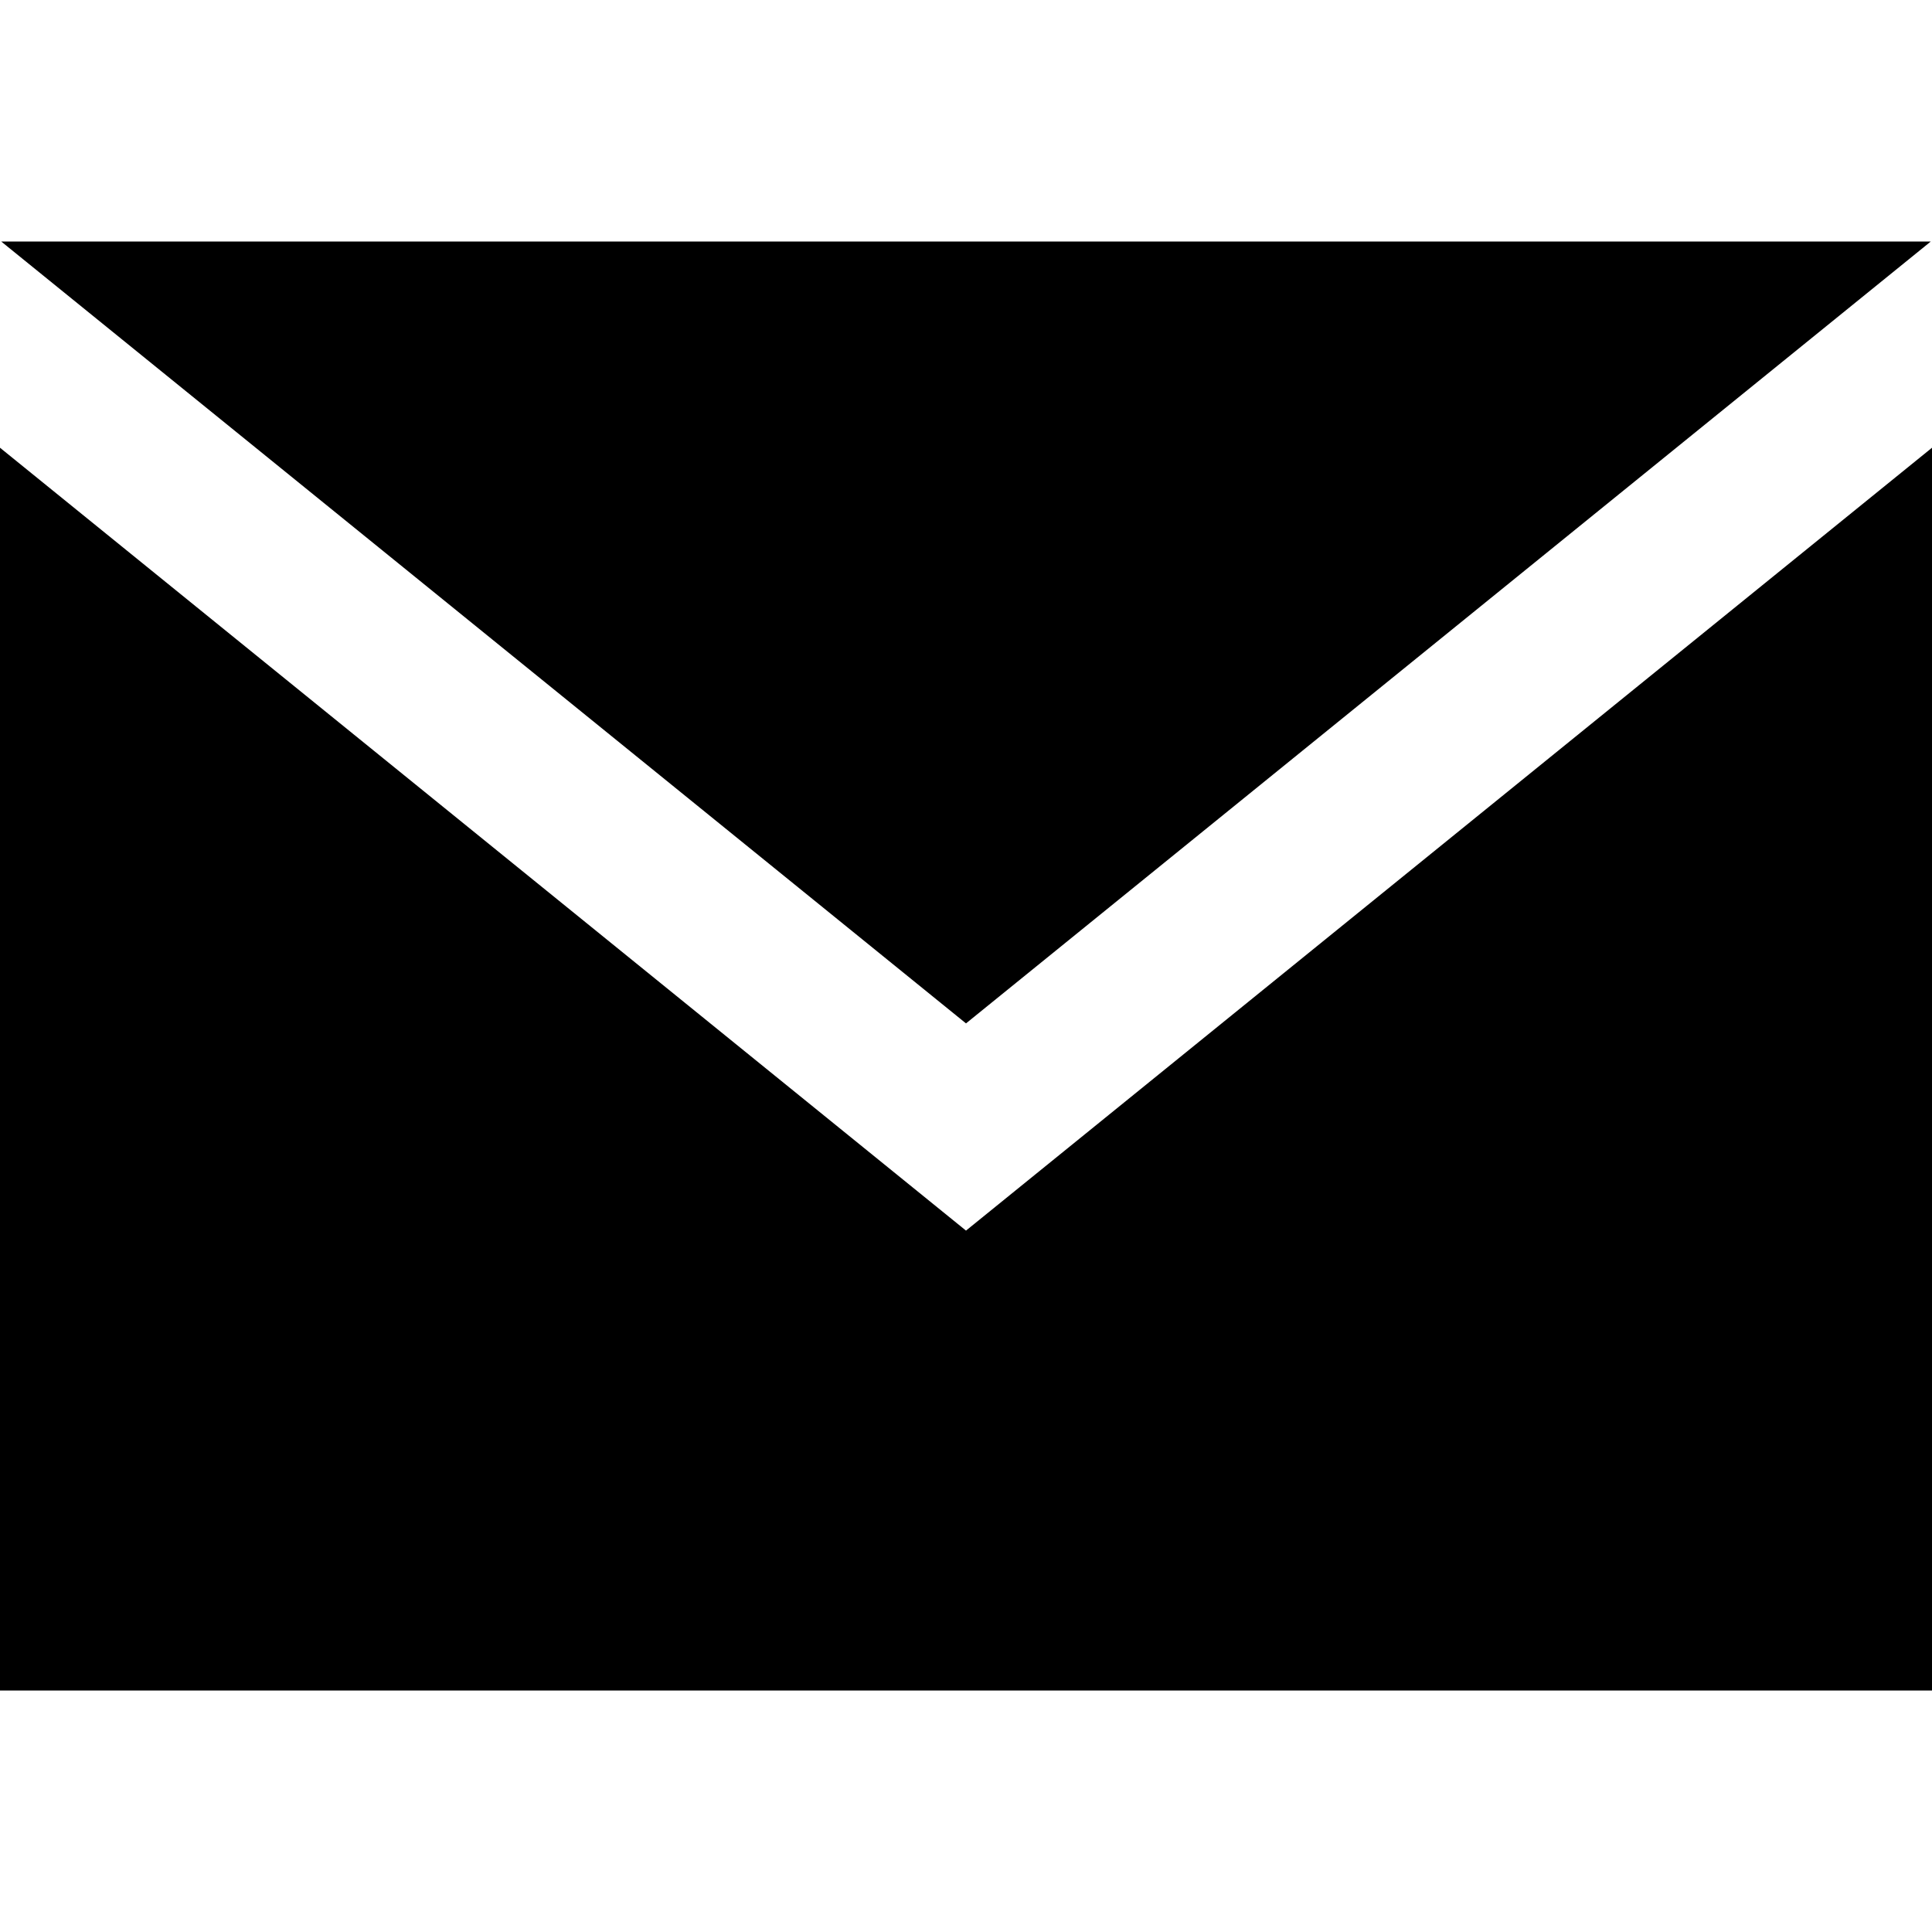
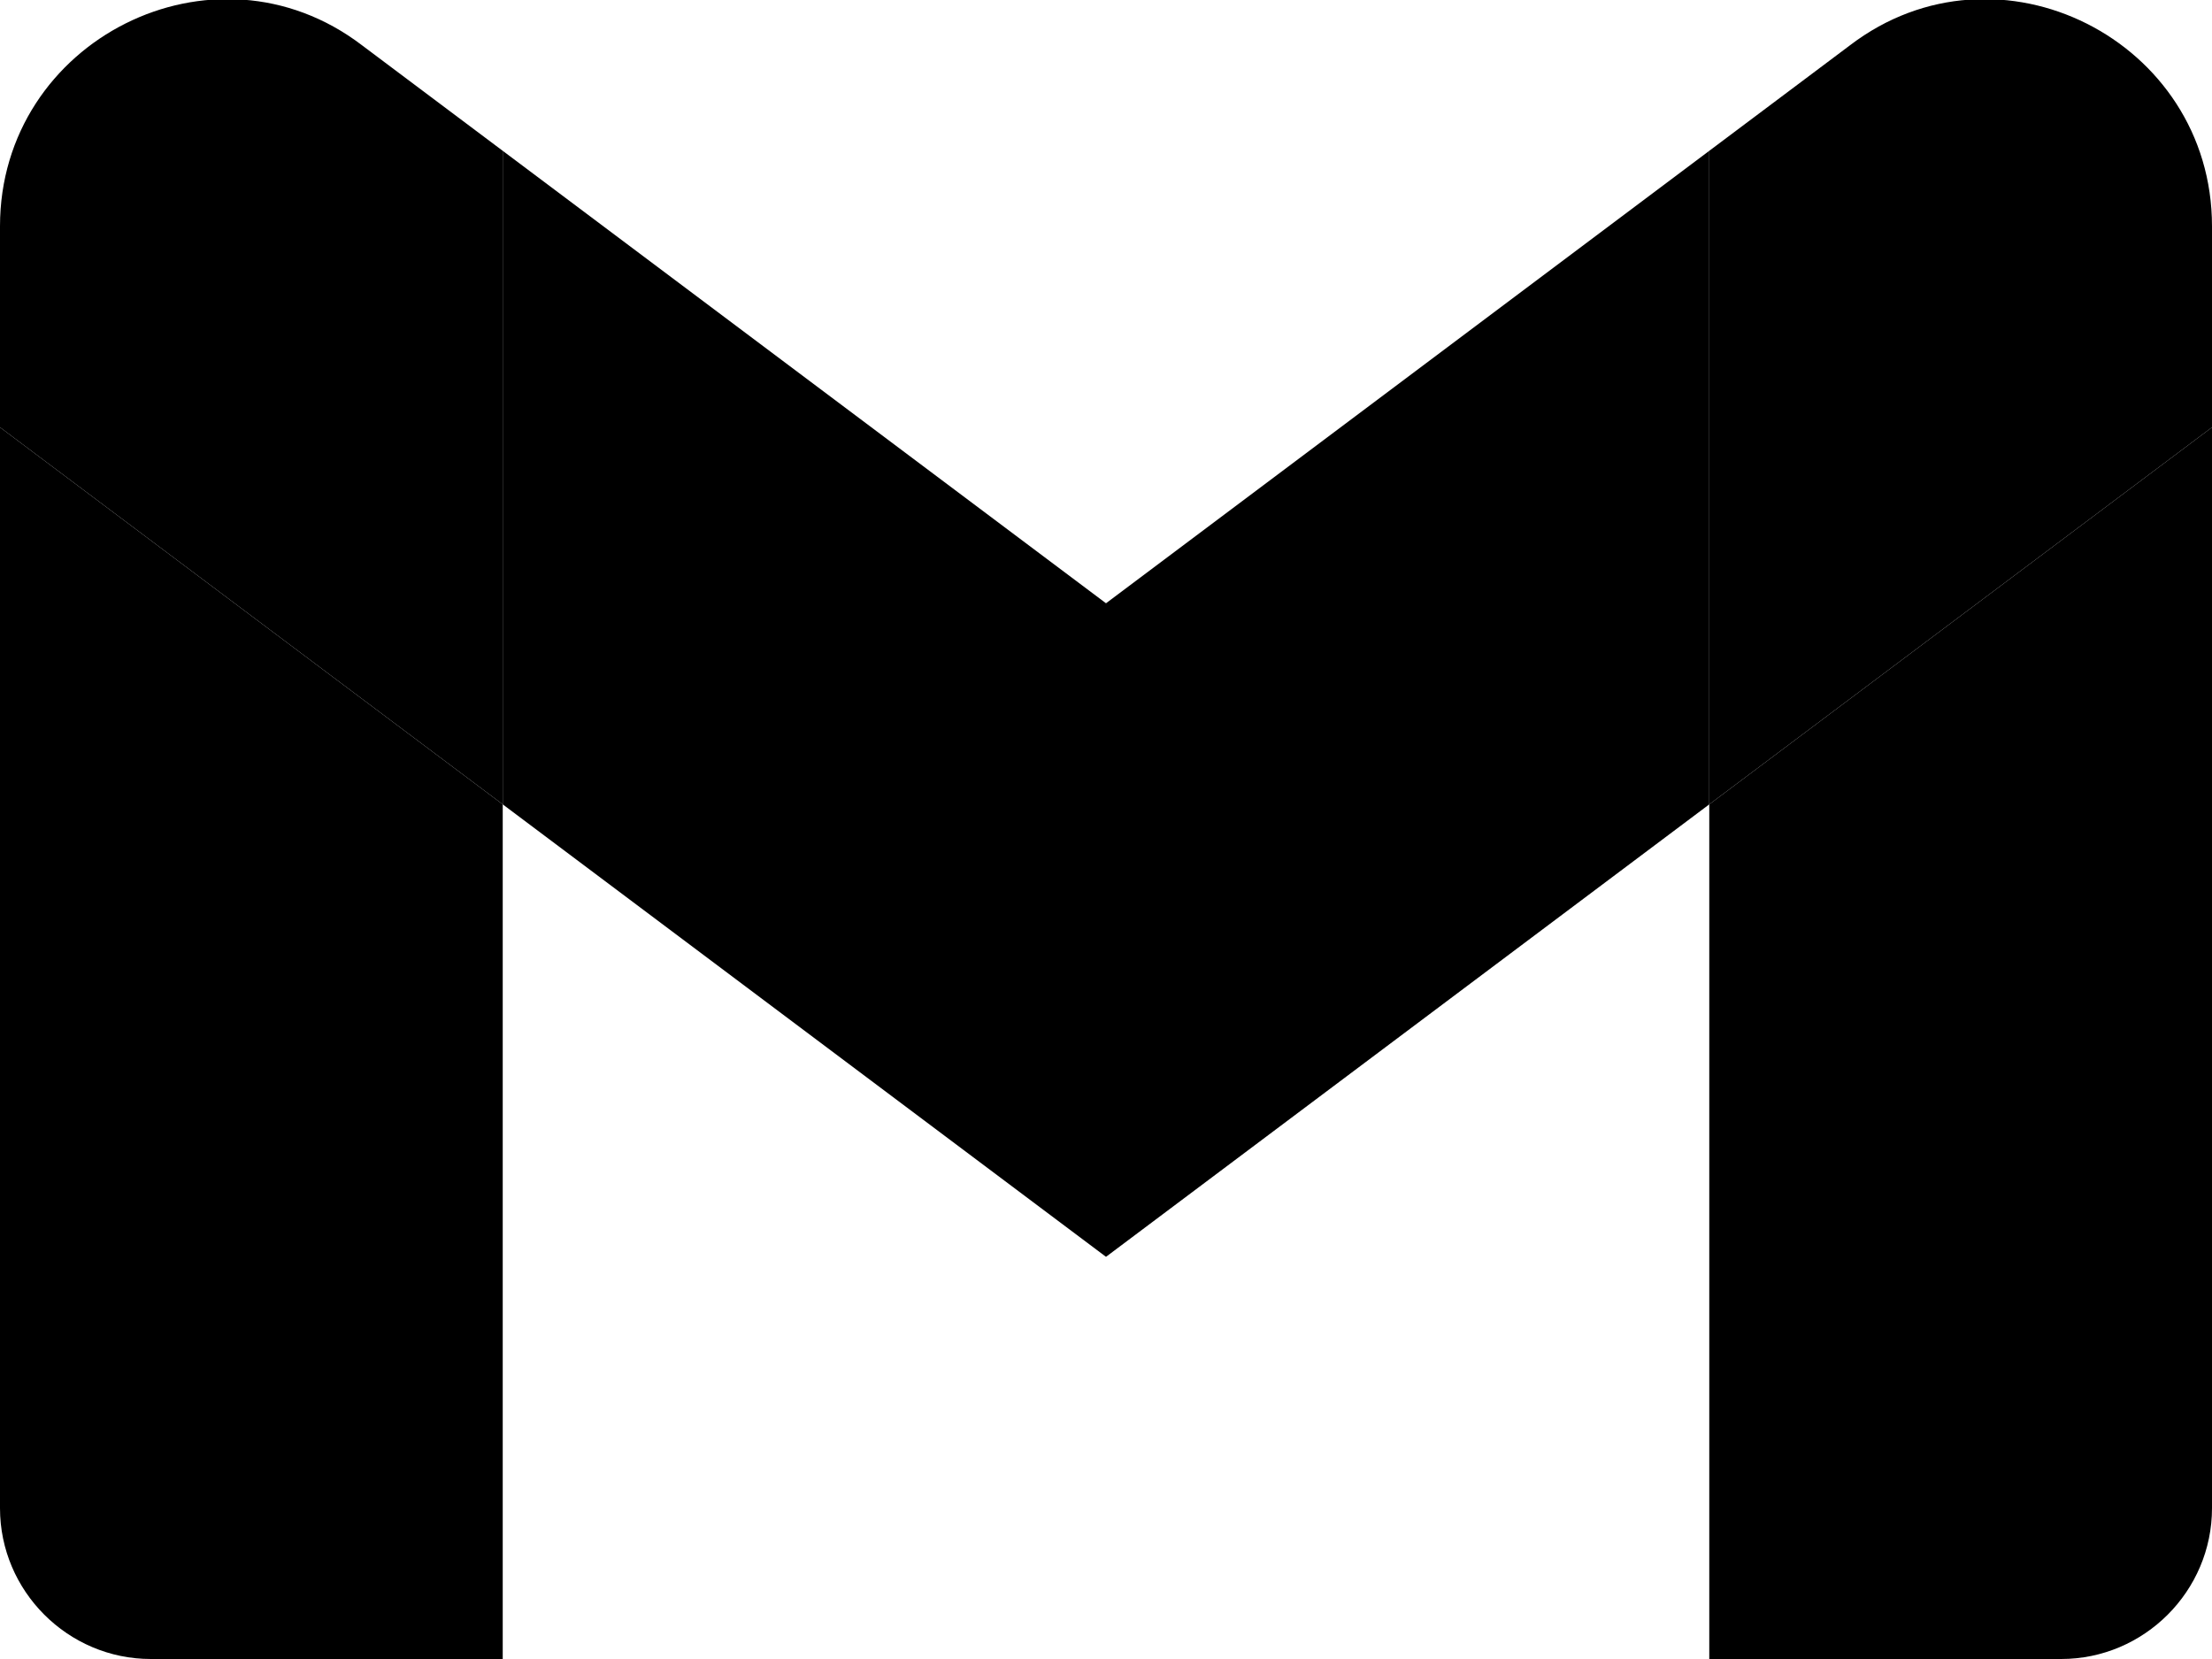
- <svg xmlns="http://www.w3.org/2000/svg" width="24" height="24" viewBox="0 0 24 24">
-   <path d="M12 12.713l-11.985-9.713h23.97l-11.985 9.713zm0 2.574l-12-9.725v15.438h24v-15.438l-12 9.725z" />
+ <svg xmlns="http://www.w3.org/2000/svg" version="1.1" id="Layer_1" x="0px" y="0px" viewBox="0 0 88 66" style="enable-background:new 0 0 88 66;" xml:space="preserve">
+   <path d="M6,66h14V32L0,17v43C0,63.3,2.7,66,6,66" />
+   <path d="M68,66h14c3.3,0,6-2.7,6-6V17L68,32" />
+   <path d="M68,6v26l20-15V9c0-7.4-8.5-11.7-14.4-7.2" />
+   <path d="M20,32V6l24,18L68,6v26L44,50" />
+   <path d="M0,9v8l20,15V6l-5.6-4.2C8.5-2.7,0,1.6,0,9" />
</svg>
